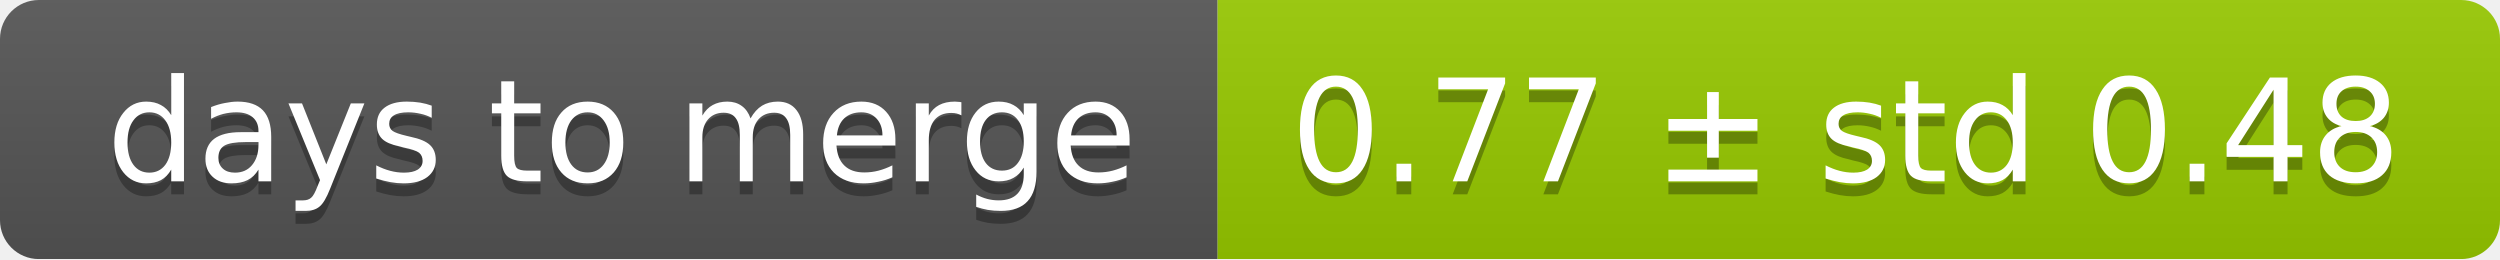
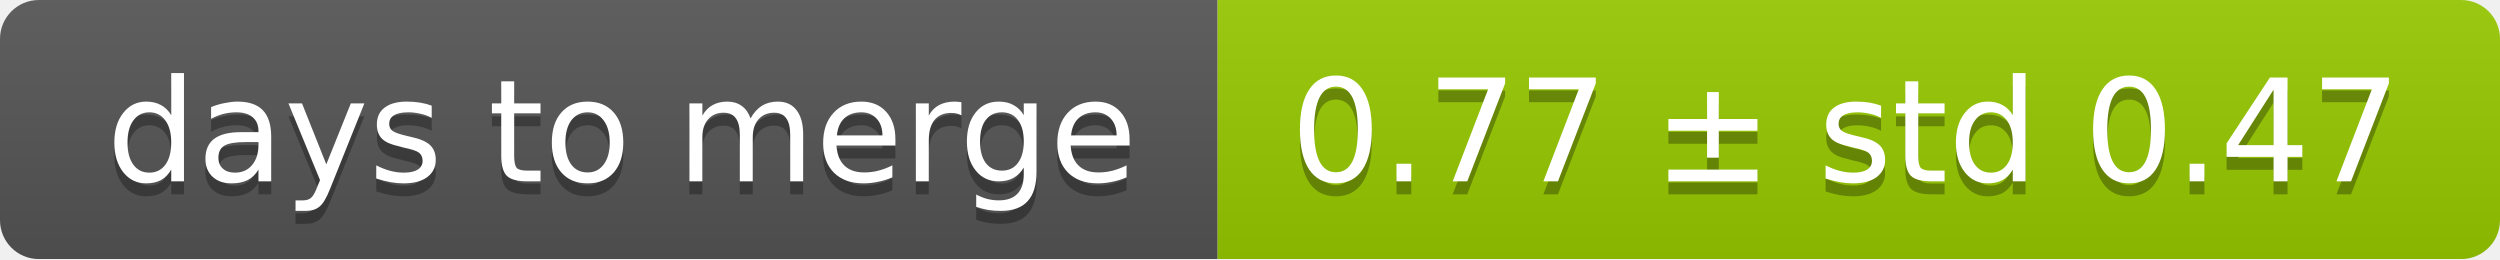
<svg xmlns="http://www.w3.org/2000/svg" width="193" height="20">
  <linearGradient id="smooth" x2="0" y2="100%">
    <stop offset="0" stop-color="#bbb" stop-opacity=".1" />
    <stop offset="1" stop-opacity=".1" />
  </linearGradient>
  <mask id="round">
    <rect width="193" height="20" rx="3" fill="#fff" />
  </mask>
  <g mask="url(#round)">
    <rect width="94" height="20" fill="#555" />
    <rect x="94" width="99" height="20" fill="#97ca00" />
    <rect width="193" height="20" fill="url(#smooth)" />
  </g>
  <g fill="#fff" text-anchor="middle" font-family="DejaVu Sans,Verdana,Geneva,sans-serif" font-size="11">
    <text x="48" y="15" fill="#010101" fill-opacity=".3">days to merge</text>
    <text x="48" y="14">days to merge</text>
-     <text x="142.5" y="15" fill="#010101" fill-opacity=".3">0.77 ± std 0.48</text>
-     <text x="142.5" y="14">0.77 ± std 0.48</text>
+     <text x="142.5" y="15" fill="#010101" fill-opacity=".3">0.77 ± std 0.47</text>
+     <text x="142.5" y="14">0.77 ± std 0.47</text>
  </g>
</svg>
